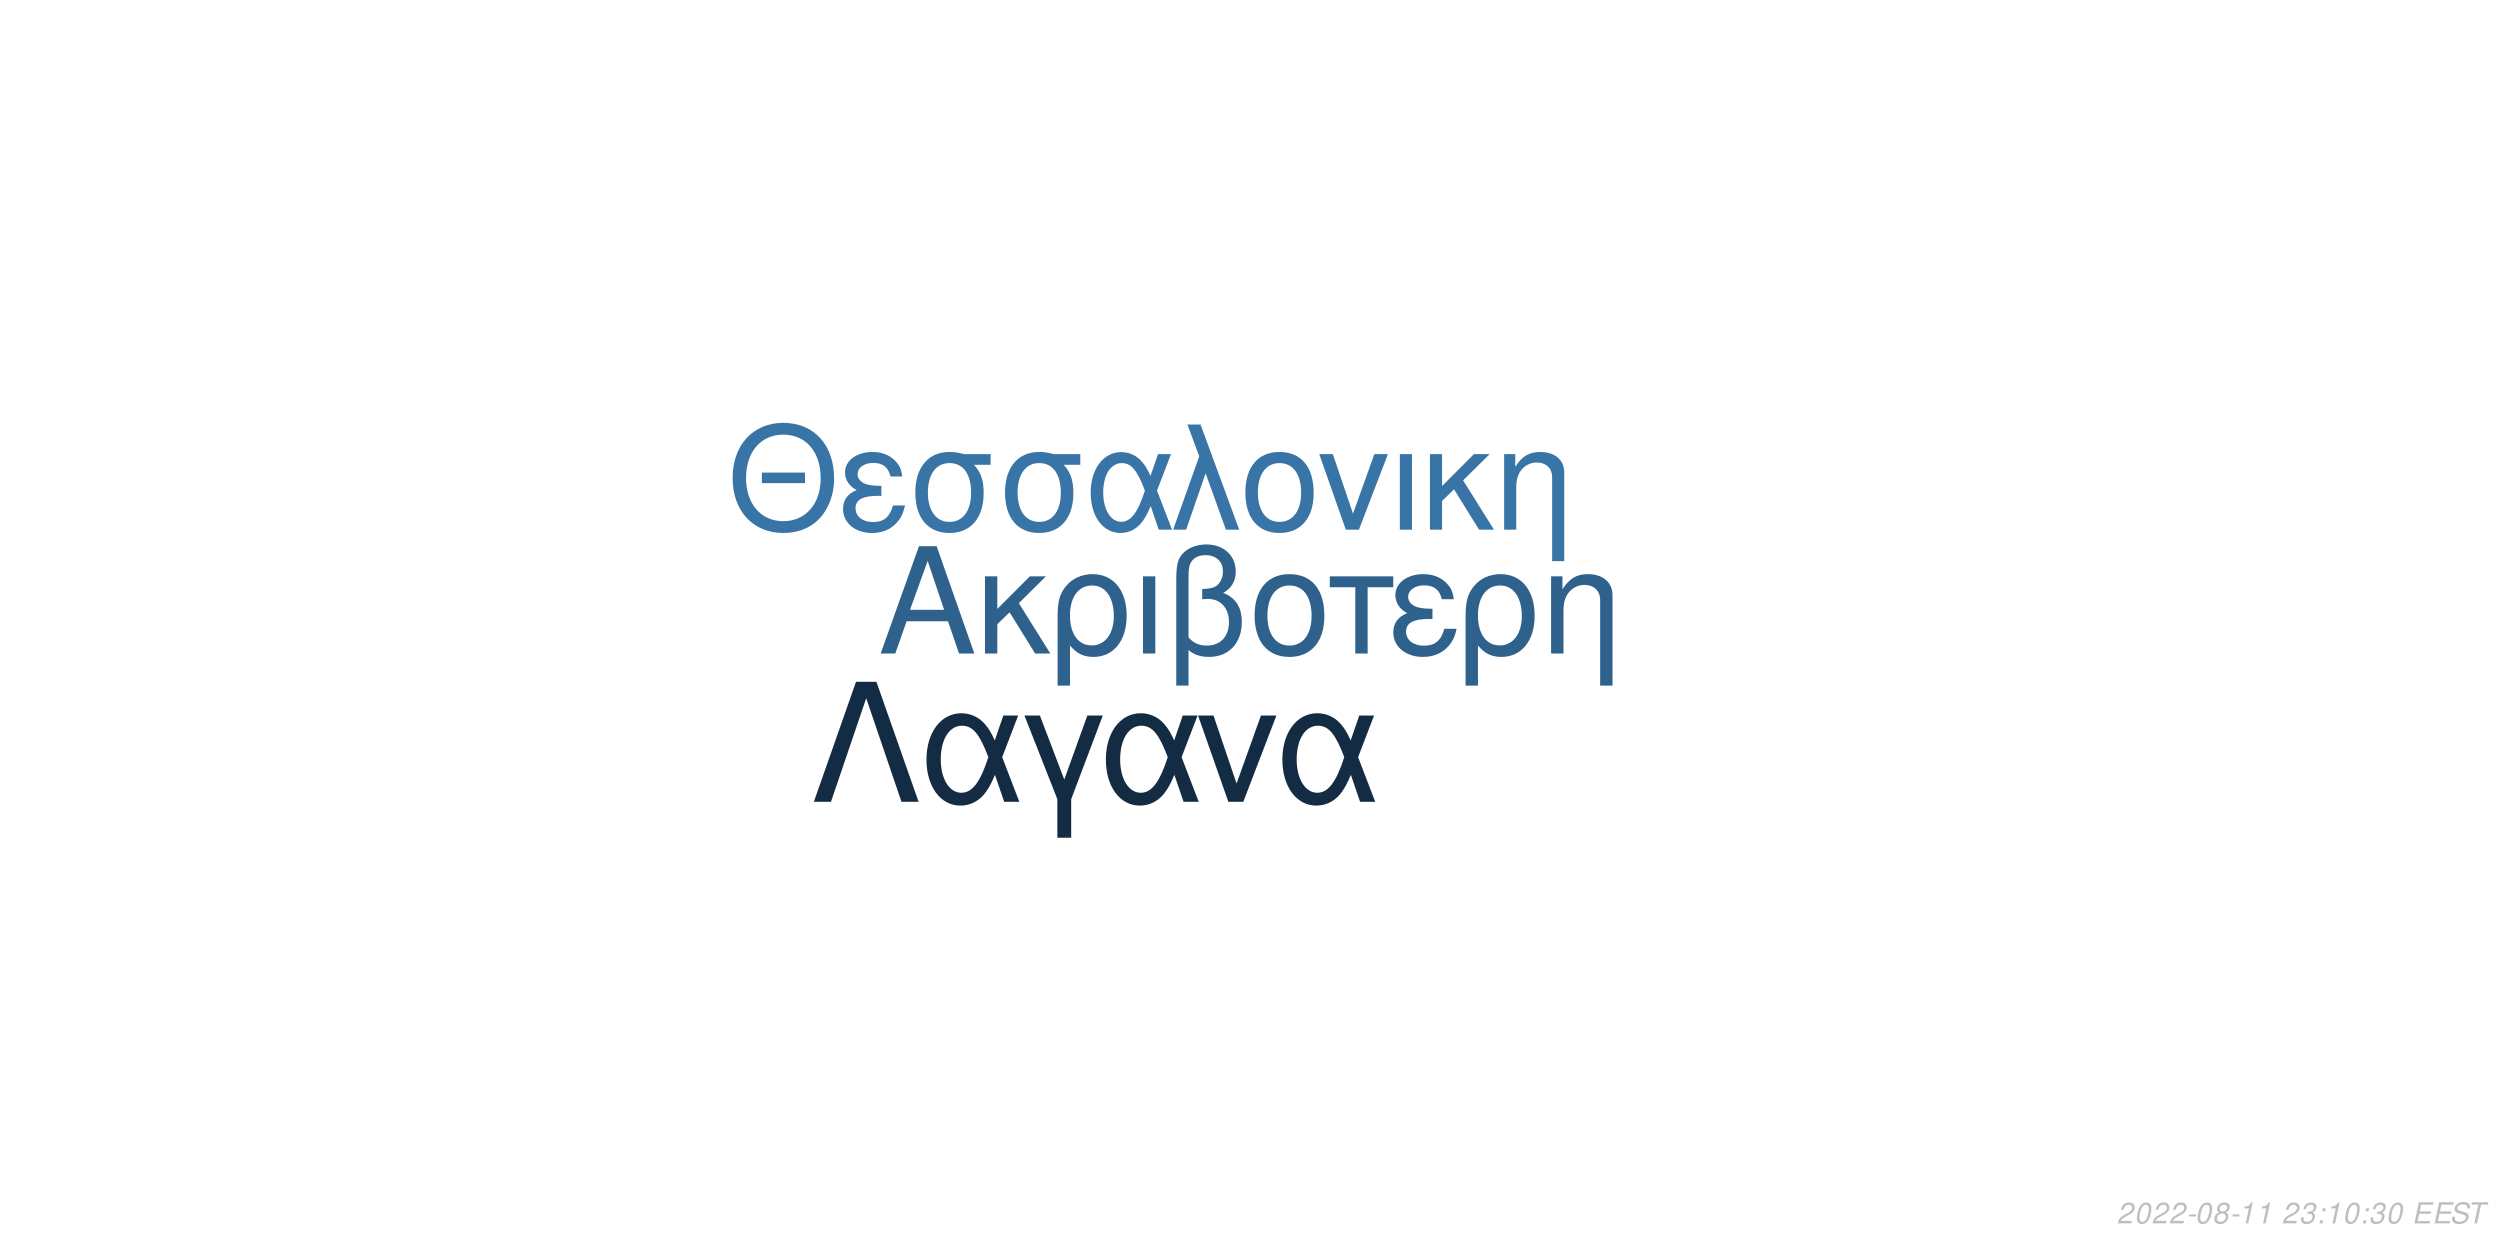
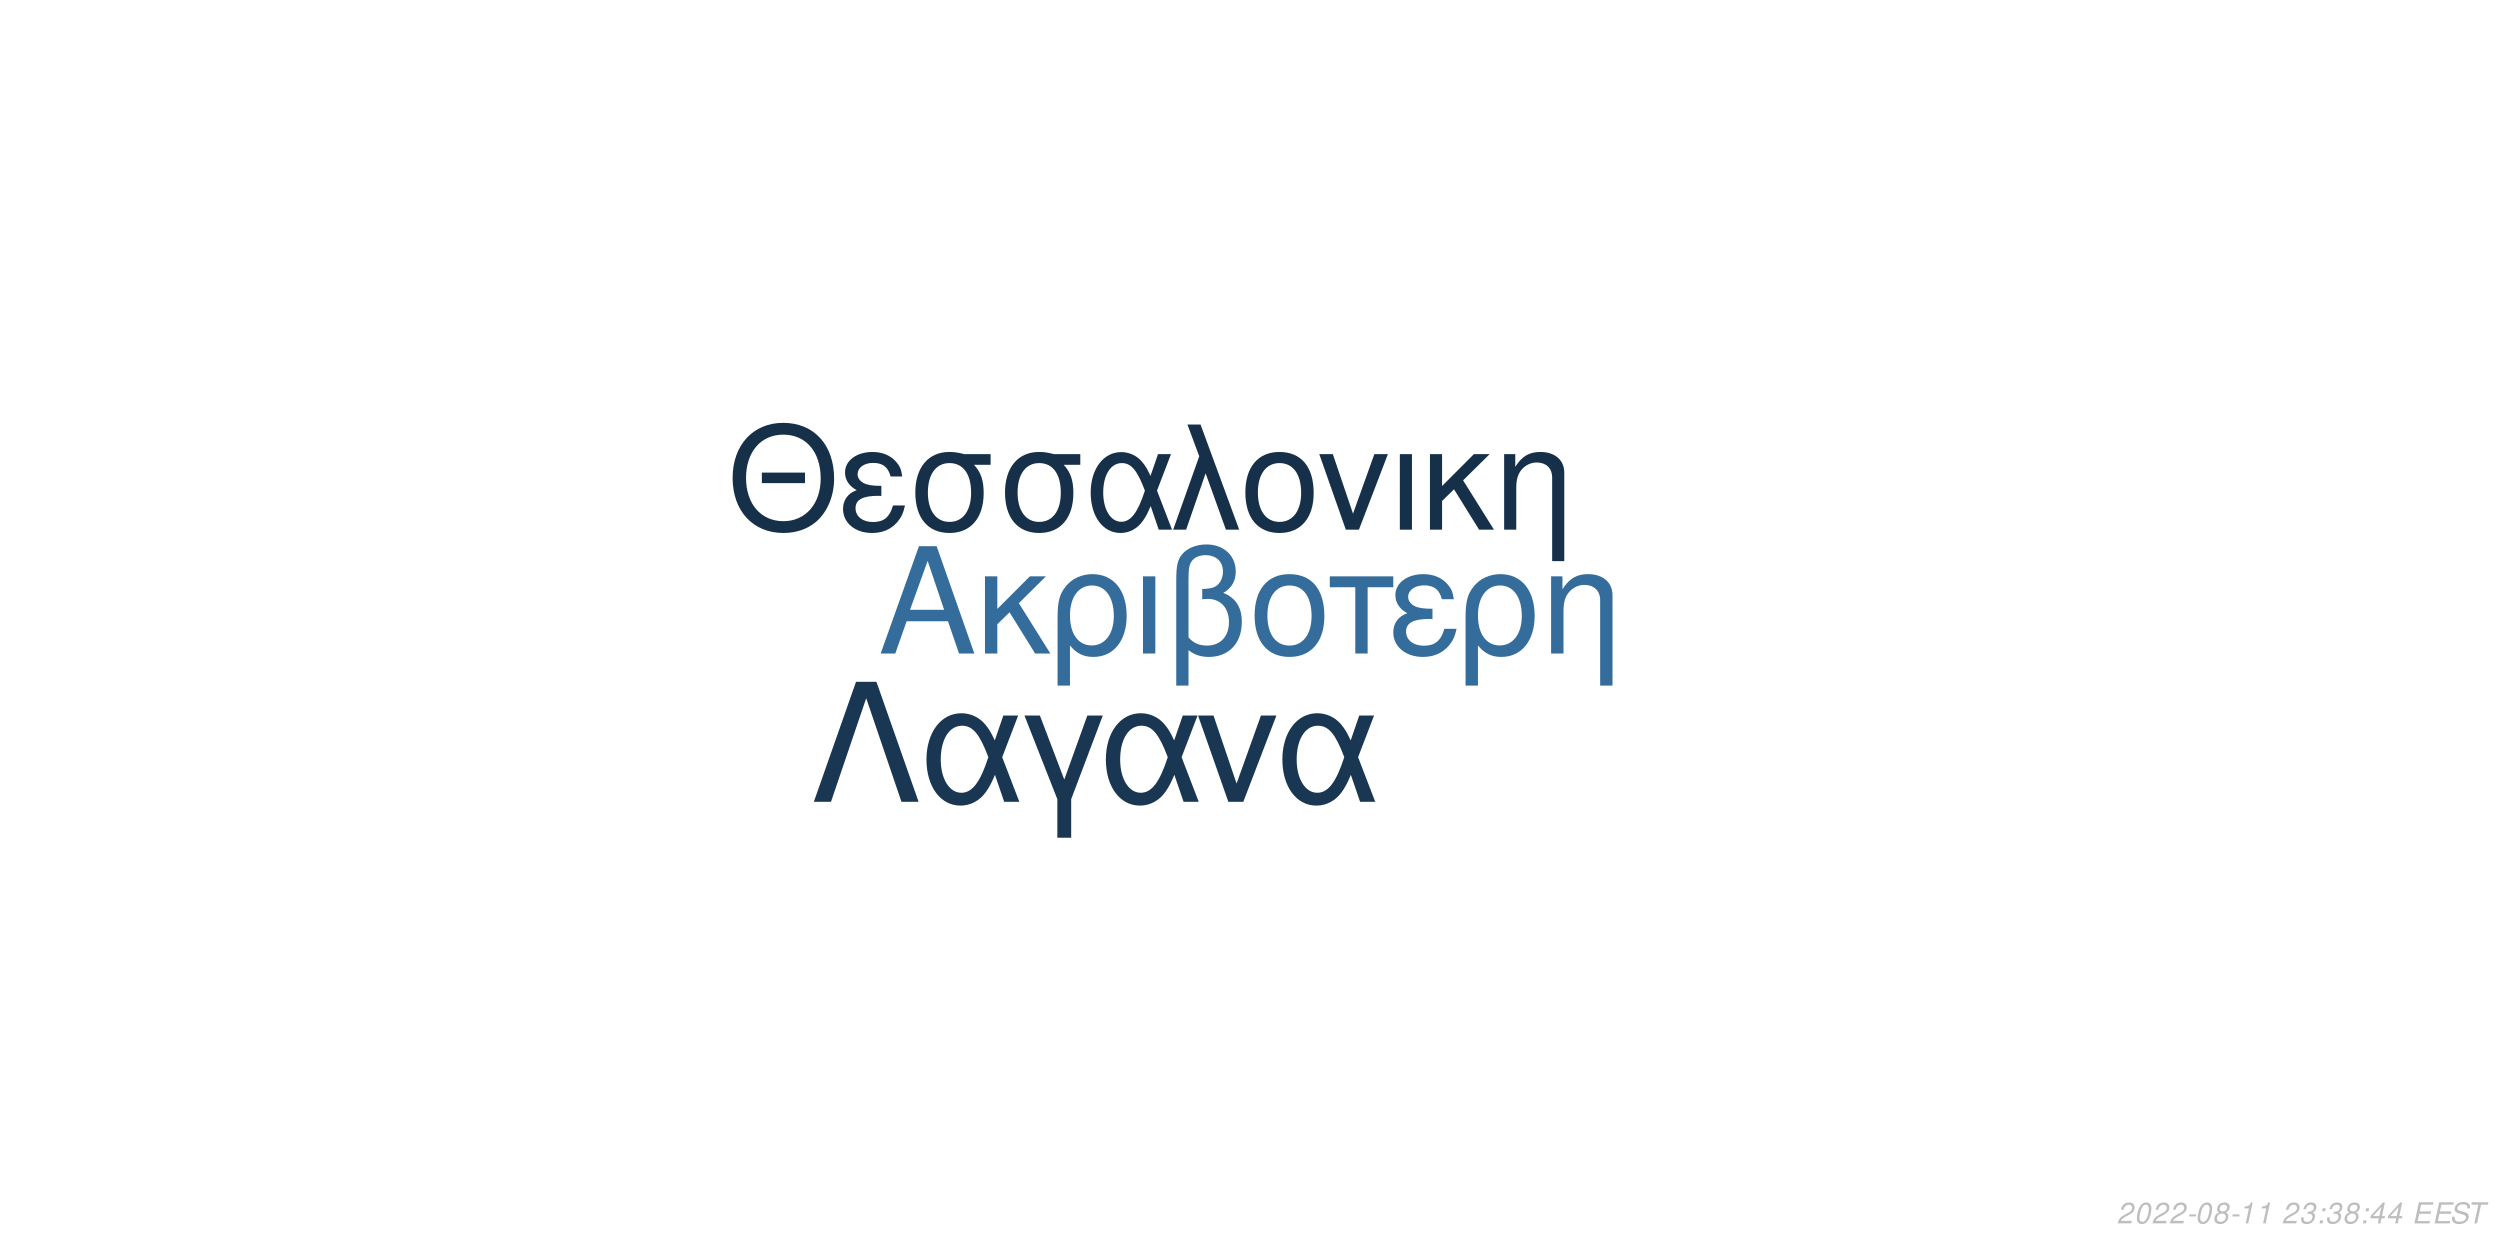
<svg xmlns="http://www.w3.org/2000/svg" xmlns:xlink="http://www.w3.org/1999/xlink" width="864pt" height="432pt" viewBox="0 0 864 432" version="1.1">
  <defs>
    <g>
      <symbol overflow="visible" id="glyph0-0">
        <path style="stroke:none;" d="" />
      </symbol>
      <symbol overflow="visible" id="glyph0-1">
        <path style="stroke:none;" d="M 24.125 -11.141 L 27.938 0 L 33.234 0 L 20.203 -37.094 L 14.094 -37.094 L 0.859 0 L 5.906 0 L 9.828 -11.141 Z M 22.797 -15.109 L 11 -15.109 L 17.094 -32.016 Z M 22.797 -15.109 " />
      </symbol>
      <symbol overflow="visible" id="glyph0-2">
        <path style="stroke:none;" d="M 7.172 -15.422 L 7.172 -26.672 L 2.906 -26.672 L 2.906 0 L 7.172 0 L 7.172 -10.125 L 11.406 -14.25 L 20.25 0 L 25.5 0 L 14.609 -17.406 L 23.969 -26.672 L 18.422 -26.672 Z M 7.172 -15.422 " />
      </symbol>
      <symbol overflow="visible" id="glyph0-3">
        <path style="stroke:none;" d="M 3 11.094 L 7.281 11.094 L 7.281 -2.797 C 9.516 -0.047 11.953 1.172 15.375 1.172 C 22.344 1.172 26.875 -4.422 26.875 -13.031 C 26.875 -21.891 22.297 -27.438 15.062 -27.438 C 11.297 -27.438 7.984 -25.906 5.797 -23.156 C 3.672 -20.516 3 -17.969 3 -12.359 Z M 14.906 -23.516 C 19.547 -23.516 22.438 -19.438 22.438 -12.922 C 22.438 -6.812 19.391 -2.797 14.812 -2.797 C 10.172 -2.797 7.281 -6.766 7.281 -13.125 C 7.281 -19.484 10.234 -23.516 14.906 -23.516 Z M 14.906 -23.516 " />
      </symbol>
      <symbol overflow="visible" id="glyph0-4">
        <path style="stroke:none;" d="M 3.516 0 L 7.781 0 L 7.781 -26.672 L 3.516 -26.672 Z M 3.516 0 " />
      </symbol>
      <symbol overflow="visible" id="glyph0-5">
        <path style="stroke:none;" d="M 4.016 11.094 L 8.25 11.094 L 8.25 -1.172 C 10.172 0.406 12.422 1.172 15.312 1.172 C 22.188 1.172 26.672 -3.609 26.672 -10.891 C 26.672 -15.984 24.578 -19.234 20.25 -20.969 C 23.109 -22.547 24.578 -25.031 24.578 -28.344 C 24.578 -33.844 20.406 -37.703 14.453 -37.703 C 10.938 -37.703 7.734 -36.391 6 -34.25 C 4.484 -32.422 4.016 -30.328 4.016 -25.391 Z M 8.25 -25.656 C 8.25 -29.359 8.5 -30.844 9.469 -32.062 C 10.375 -33.281 12.156 -34 14.094 -34 C 17.812 -34 20.156 -31.812 20.156 -28.297 C 20.156 -25.953 18.984 -23.812 17.297 -23.047 C 16.281 -22.547 15.469 -22.438 12.984 -22.297 L 12.984 -18.781 C 13.734 -18.828 14.344 -18.875 14.969 -18.875 C 19.344 -18.875 22.234 -15.719 22.234 -10.891 C 22.234 -5.906 19.281 -2.75 14.656 -2.75 C 11.953 -2.75 9.922 -3.609 8.25 -5.594 Z M 8.25 -25.656 " />
      </symbol>
      <symbol overflow="visible" id="glyph0-6">
        <path style="stroke:none;" d="M 14.094 -27.438 C 6.562 -27.438 2.094 -22.094 2.094 -13.125 C 2.094 -4.125 6.562 1.172 14.141 1.172 C 21.672 1.172 26.203 -4.172 26.203 -12.922 C 26.203 -22.188 21.828 -27.438 14.094 -27.438 Z M 14.141 -23.516 C 18.938 -23.516 21.781 -19.594 21.781 -12.984 C 21.781 -6.672 18.828 -2.75 14.141 -2.75 C 9.422 -2.75 6.516 -6.672 6.516 -13.125 C 6.516 -19.594 9.422 -23.516 14.141 -23.516 Z M 14.141 -23.516 " />
      </symbol>
      <symbol overflow="visible" id="glyph0-7">
        <path style="stroke:none;" d="M 7.891 0 L 12.156 0 L 12.156 -22.906 L 21.016 -22.906 L 21.016 -26.672 L -0.922 -26.672 L -0.922 -22.906 L 7.891 -22.906 Z M 7.891 0 " />
      </symbol>
      <symbol overflow="visible" id="glyph0-8">
        <path style="stroke:none;" d="M 14.562 -15.469 C 11.344 -15.469 9.562 -15.781 8.297 -16.438 C 6.922 -17.203 6.156 -18.328 6.156 -19.547 C 6.156 -21.891 8.453 -23.562 11.656 -23.562 C 15.062 -23.562 16.953 -22.094 17.812 -18.781 L 21.938 -18.781 C 21.578 -21.266 21.062 -22.5 19.797 -23.922 C 17.812 -26.203 14.906 -27.438 11.453 -27.438 C 5.797 -27.438 1.734 -24.375 1.734 -20.203 C 1.734 -17.609 3.156 -15.375 5.859 -13.938 C 2.797 -12.875 1.016 -10.484 1.016 -7.328 C 1.016 -2.391 5.297 1.172 11.25 1.172 C 14.969 1.172 17.906 -0.109 20.156 -2.641 C 21.578 -4.328 22.297 -5.797 22.906 -8.547 L 18.672 -8.547 C 17.5 -4.422 15.422 -2.703 11.609 -2.703 C 7.938 -2.703 5.438 -4.688 5.438 -7.578 C 5.438 -10.578 7.938 -11.953 13.484 -11.953 C 13.641 -11.953 14.094 -11.953 14.562 -11.906 Z M 14.562 -15.469 " />
      </symbol>
      <symbol overflow="visible" id="glyph0-9">
        <path style="stroke:none;" d="M 3.562 -26.672 L 3.562 0 L 7.844 0 L 7.844 -14.703 C 7.844 -17.906 8.5 -19.891 10.031 -21.531 C 11.406 -22.953 13.188 -23.719 15.062 -23.719 C 18.375 -23.719 20.516 -21.672 20.516 -18.469 L 20.516 11.094 L 24.781 11.094 L 24.781 -20.156 C 24.781 -24.578 21.469 -27.438 16.328 -27.438 C 12.359 -27.438 9.828 -25.906 7.484 -22.188 L 7.484 -26.672 Z M 3.562 -26.672 " />
      </symbol>
      <symbol overflow="visible" id="glyph1-0">
        <path style="stroke:none;" d="" />
      </symbol>
      <symbol overflow="visible" id="glyph1-1">
        <path style="stroke:none;" d="M 26.859 -19.734 L 11.953 -19.734 L 11.953 -16.094 L 26.859 -16.094 Z M 19.328 -36.922 C 8.922 -36.922 1.844 -29.25 1.844 -17.891 C 1.844 -6.484 8.875 1.141 19.391 1.141 C 23.812 1.141 27.703 -0.203 30.641 -2.688 C 34.578 -6.031 36.922 -11.656 36.922 -17.594 C 36.922 -29.297 30 -36.922 19.328 -36.922 Z M 19.328 -32.844 C 27.203 -32.844 32.281 -26.906 32.281 -17.688 C 32.281 -8.922 27.062 -2.938 19.391 -2.938 C 11.609 -2.938 6.484 -8.922 6.484 -17.891 C 6.484 -26.859 11.609 -32.844 19.328 -32.844 Z M 19.328 -32.844 " />
      </symbol>
      <symbol overflow="visible" id="glyph1-2">
        <path style="stroke:none;" d="M 14.25 -15.141 C 11.109 -15.141 9.375 -15.453 8.125 -16.094 C 6.781 -16.844 6.031 -17.938 6.031 -19.141 C 6.031 -21.422 8.266 -23.078 11.406 -23.078 C 14.75 -23.078 16.594 -21.625 17.438 -18.391 L 21.469 -18.391 C 21.125 -20.828 20.625 -22.031 19.391 -23.422 C 17.438 -25.656 14.594 -26.859 11.219 -26.859 C 5.688 -26.859 1.688 -23.875 1.688 -19.781 C 1.688 -17.234 3.094 -15.047 5.734 -13.656 C 2.734 -12.609 1 -10.266 1 -7.172 C 1 -2.344 5.188 1.141 11.016 1.141 C 14.656 1.141 17.547 -0.094 19.734 -2.594 C 21.125 -4.234 21.828 -5.688 22.422 -8.375 L 18.281 -8.375 C 17.141 -4.328 15.094 -2.641 11.359 -2.641 C 7.766 -2.641 5.328 -4.578 5.328 -7.422 C 5.328 -10.359 7.766 -11.703 13.203 -11.703 C 13.359 -11.703 13.797 -11.703 14.25 -11.656 Z M 14.25 -15.141 " />
      </symbol>
      <symbol overflow="visible" id="glyph1-3">
        <path style="stroke:none;" d="M 29 -26.109 L 19.938 -26.109 C 17.594 -26.703 16.438 -26.859 14.703 -26.859 C 7.469 -26.859 2.984 -21.469 2.984 -12.859 C 2.984 -4.031 7.375 1.141 14.797 1.141 C 22.172 1.141 26.609 -4.078 26.609 -12.656 C 26.609 -17.047 25.656 -19.828 23.266 -22.422 L 29 -22.422 Z M 14.797 -23.016 C 19.531 -23.016 22.266 -19.234 22.266 -12.75 C 22.266 -6.531 19.438 -2.688 14.797 -2.688 C 10.172 -2.688 7.328 -6.531 7.328 -12.859 C 7.328 -19.188 10.172 -23.016 14.797 -23.016 Z M 14.797 -23.016 " />
      </symbol>
      <symbol overflow="visible" id="glyph1-4">
        <path style="stroke:none;" d="M 29.344 -26.109 L 24.859 -26.109 L 22.266 -18.578 C 21.125 -21.031 20.484 -22.125 19.328 -23.469 C 17.547 -25.609 14.906 -26.812 12.156 -26.812 C 5.984 -26.812 1.594 -20.984 1.594 -12.812 C 1.594 -4.578 5.828 1.141 11.906 1.141 C 14.953 1.141 17.734 -0.344 19.625 -3.047 C 20.672 -4.531 21.281 -5.688 22.328 -8.172 L 25.109 0 L 29.703 0 L 24.516 -13.5 Z M 20.328 -13.5 C 17.891 -5.922 15.453 -2.734 12.156 -2.734 C 8.516 -2.734 5.922 -6.922 5.922 -12.812 C 5.922 -18.938 8.516 -23.016 12.359 -23.016 C 15.594 -23.016 17.688 -20.531 20.328 -13.5 Z M 20.328 -13.5 " />
      </symbol>
      <symbol overflow="visible" id="glyph1-5">
        <path style="stroke:none;" d="M 1.094 0 L 5.578 0 L 12.312 -19.484 L 19.328 0 L 23.922 0 L 10.562 -36.328 L 6.031 -36.328 L 10.109 -25.359 Z M 1.094 0 " />
      </symbol>
      <symbol overflow="visible" id="glyph1-6">
        <path style="stroke:none;" d="M 13.797 -26.859 C 6.422 -26.859 2.047 -21.625 2.047 -12.859 C 2.047 -4.031 6.422 1.141 13.859 1.141 C 21.234 1.141 25.656 -4.078 25.656 -12.656 C 25.656 -21.719 21.375 -26.859 13.797 -26.859 Z M 13.859 -23.016 C 18.531 -23.016 21.328 -19.188 21.328 -12.703 C 21.328 -6.531 18.438 -2.688 13.859 -2.688 C 9.219 -2.688 6.375 -6.531 6.375 -12.859 C 6.375 -19.188 9.219 -23.016 13.859 -23.016 Z M 13.859 -23.016 " />
      </symbol>
      <symbol overflow="visible" id="glyph1-7">
        <path style="stroke:none;" d="M 14.297 0 L 24.312 -26.109 L 19.625 -26.109 L 12.25 -5.531 L 5.281 -26.109 L 0.594 -26.109 L 9.766 0 Z M 14.297 0 " />
      </symbol>
      <symbol overflow="visible" id="glyph1-8">
        <path style="stroke:none;" d="M 3.438 0 L 7.625 0 L 7.625 -26.109 L 3.438 -26.109 Z M 3.438 0 " />
      </symbol>
      <symbol overflow="visible" id="glyph1-9">
        <path style="stroke:none;" d="M 7.031 -15.094 L 7.031 -26.109 L 2.844 -26.109 L 2.844 0 L 7.031 0 L 7.031 -9.922 L 11.156 -13.953 L 19.828 0 L 24.969 0 L 14.297 -17.047 L 23.469 -26.109 L 18.031 -26.109 Z M 7.031 -15.094 " />
      </symbol>
      <symbol overflow="visible" id="glyph1-10">
        <path style="stroke:none;" d="M 3.484 -26.109 L 3.484 0 L 7.672 0 L 7.672 -14.406 C 7.672 -17.547 8.328 -19.484 9.812 -21.078 C 11.156 -22.469 12.906 -23.219 14.75 -23.219 C 17.984 -23.219 20.078 -21.234 20.078 -18.094 L 20.078 10.859 L 24.266 10.859 L 24.266 -19.734 C 24.266 -24.062 21.031 -26.859 16 -26.859 C 12.109 -26.859 9.609 -25.359 7.328 -21.719 L 7.328 -26.109 Z M 3.484 -26.109 " />
      </symbol>
      <symbol overflow="visible" id="glyph2-0">
        <path style="stroke:none;" d="" />
      </symbol>
      <symbol overflow="visible" id="glyph2-1">
        <path style="stroke:none;" d="M 22.531 -41.484 L 15.484 -41.484 L 0.906 0 L 6.828 0 L 19 -35.797 L 31.188 0 L 37.109 0 Z M 22.531 -41.484 " />
      </symbol>
      <symbol overflow="visible" id="glyph2-2">
        <path style="stroke:none;" d="M 33.516 -29.812 L 28.391 -29.812 L 25.438 -21.219 C 24.125 -24.016 23.391 -25.266 22.078 -26.797 C 20.031 -29.25 17.016 -30.609 13.891 -30.609 C 6.828 -30.609 1.828 -23.953 1.828 -14.625 C 1.828 -5.234 6.656 1.312 13.594 1.312 C 17.078 1.312 20.266 -0.391 22.422 -3.469 C 23.609 -5.172 24.297 -6.484 25.5 -9.328 L 28.688 0 L 33.922 0 L 28 -15.422 Z M 23.219 -15.422 C 20.422 -6.766 17.641 -3.125 13.891 -3.125 C 9.734 -3.125 6.766 -7.906 6.766 -14.625 C 6.766 -21.625 9.734 -26.297 14.109 -26.297 C 17.812 -26.297 20.203 -23.453 23.219 -15.422 Z M 23.219 -15.422 " />
      </symbol>
      <symbol overflow="visible" id="glyph2-3">
        <path style="stroke:none;" d="M 12.062 12.406 L 16.844 12.406 L 16.844 -0.906 L 27.766 -29.812 L 22.422 -29.812 L 14.453 -7.688 L 6.031 -29.812 L 0.688 -29.812 L 12.062 -0.906 Z M 12.062 12.406 " />
      </symbol>
      <symbol overflow="visible" id="glyph2-4">
        <path style="stroke:none;" d="M 16.328 0 L 27.766 -29.812 L 22.422 -29.812 L 14 -6.312 L 6.031 -29.812 L 0.688 -29.812 L 11.156 0 Z M 16.328 0 " />
      </symbol>
      <symbol overflow="visible" id="glyph3-0">
        <path style="stroke:none;" d="" />
      </symbol>
      <symbol overflow="visible" id="glyph3-1">
        <path style="stroke:none;" d="M 5.234 -0.875 L 1.469 -0.875 C 1.641 -1.375 2.203 -1.891 3.109 -2.344 L 4.234 -2.938 C 5.562 -3.625 6.219 -4.469 6.219 -5.484 C 6.219 -5.938 6.062 -6.359 5.797 -6.656 C 5.469 -7.047 4.984 -7.234 4.312 -7.234 C 2.766 -7.234 1.891 -6.453 1.484 -4.734 L 2.375 -4.734 C 2.484 -5.188 2.609 -5.484 2.797 -5.75 C 3.094 -6.203 3.609 -6.453 4.188 -6.453 C 4.891 -6.453 5.344 -6.031 5.344 -5.375 C 5.344 -4.703 4.859 -4.094 4.016 -3.656 L 2.984 -3.125 C 1.234 -2.188 0.797 -1.656 0.344 -0.016 L 5.047 -0.016 Z M 5.234 -0.875 " />
      </symbol>
      <symbol overflow="visible" id="glyph3-2">
        <path style="stroke:none;" d="M 4.203 -7.234 C 3.375 -7.234 2.688 -6.812 2.125 -5.984 C 1.484 -5.047 0.984 -3.188 0.984 -1.734 C 0.984 -1.109 1.172 -0.562 1.484 -0.266 C 1.797 0.047 2.281 0.234 2.766 0.234 C 3.625 0.234 4.281 -0.156 4.859 -1.016 C 5.516 -1.953 6 -3.797 6 -5.266 C 6 -6.5 5.328 -7.234 4.203 -7.234 Z M 4.094 -6.453 C 4.734 -6.453 5.125 -5.984 5.125 -5.156 C 5.125 -4.203 4.781 -2.625 4.406 -1.812 C 3.984 -0.938 3.516 -0.547 2.875 -0.547 C 2.25 -0.547 1.875 -1.031 1.875 -1.828 C 1.875 -2.797 2.203 -4.344 2.594 -5.203 C 2.984 -6.047 3.453 -6.453 4.094 -6.453 Z M 4.094 -6.453 " />
      </symbol>
      <symbol overflow="visible" id="glyph3-3">
        <path style="stroke:none;" d="M 3.516 -3.125 L 1.125 -3.125 L 0.969 -2.406 L 3.359 -2.406 Z M 3.516 -3.125 " />
      </symbol>
      <symbol overflow="visible" id="glyph3-4">
        <path style="stroke:none;" d="M 4.766 -3.797 C 5.078 -3.969 5.234 -4.078 5.438 -4.234 C 5.812 -4.594 6.062 -5.172 6.062 -5.734 C 6.062 -6.625 5.344 -7.234 4.266 -7.234 C 2.812 -7.234 1.703 -6.219 1.703 -4.875 C 1.703 -4.406 1.875 -4.125 2.359 -3.812 C 1.297 -3.312 0.75 -2.516 0.75 -1.469 C 0.75 -0.438 1.547 0.234 2.812 0.234 C 3.656 0.234 4.359 -0.094 4.938 -0.734 C 5.359 -1.234 5.609 -1.859 5.609 -2.438 C 5.609 -3.047 5.312 -3.516 4.766 -3.797 Z M 4.109 -6.453 C 4.797 -6.453 5.188 -6.125 5.188 -5.578 C 5.188 -5.266 5.062 -4.922 4.859 -4.672 C 4.562 -4.312 4.188 -4.156 3.656 -4.156 C 2.984 -4.156 2.594 -4.453 2.594 -4.984 C 2.594 -5.859 3.203 -6.453 4.109 -6.453 Z M 3.453 -3.406 C 4.234 -3.406 4.734 -2.984 4.734 -2.312 C 4.734 -1.312 3.922 -0.547 2.875 -0.547 C 2.125 -0.547 1.625 -0.969 1.625 -1.625 C 1.625 -2.609 2.438 -3.406 3.453 -3.406 Z M 3.453 -3.406 " />
      </symbol>
      <symbol overflow="visible" id="glyph3-5">
        <path style="stroke:none;" d="M 3.703 -5.188 L 2.594 0 L 3.469 0 L 5.016 -7.234 L 4.438 -7.234 C 3.906 -6.156 3.688 -6.016 2.234 -5.812 L 2.109 -5.188 Z M 3.703 -5.188 " />
      </symbol>
      <symbol overflow="visible" id="glyph3-6">
        <path style="stroke:none;" d="" />
      </symbol>
      <symbol overflow="visible" id="glyph3-7">
        <path style="stroke:none;" d="M 2.922 -3.312 C 3.125 -3.344 3.234 -3.344 3.375 -3.344 C 4.203 -3.344 4.688 -3 4.688 -2.406 C 4.688 -1.312 3.906 -0.547 2.781 -0.547 C 2.047 -0.547 1.594 -0.938 1.594 -1.562 C 1.594 -1.719 1.609 -1.844 1.656 -2.094 L 0.766 -2.094 C 0.734 -1.797 0.719 -1.641 0.719 -1.469 C 0.719 -0.375 1.406 0.234 2.641 0.234 C 3.547 0.234 4.297 -0.078 4.812 -0.656 C 5.266 -1.156 5.562 -1.875 5.562 -2.547 C 5.562 -3.125 5.344 -3.453 4.797 -3.734 C 5.641 -4.234 6.016 -4.844 6.016 -5.734 C 6.016 -6.656 5.312 -7.234 4.203 -7.234 C 3.375 -7.234 2.672 -6.938 2.188 -6.375 C 1.891 -6.031 1.703 -5.641 1.516 -4.906 L 2.391 -4.906 C 2.5 -5.359 2.594 -5.594 2.734 -5.812 C 3.047 -6.234 3.516 -6.453 4.078 -6.453 C 4.734 -6.453 5.141 -6.125 5.141 -5.578 C 5.141 -5.188 5.016 -4.797 4.797 -4.547 C 4.516 -4.234 4 -4.062 3.266 -4.062 L 3.078 -4.062 Z M 2.922 -3.312 " />
      </symbol>
      <symbol overflow="visible" id="glyph3-8">
        <path style="stroke:none;" d="M 2.359 -1.031 L 1.312 -1.031 L 1.094 0 L 2.141 0 Z M 3.266 -5.234 L 2.219 -5.234 L 2 -4.203 L 3.047 -4.203 Z M 3.266 -5.234 " />
      </symbol>
      <symbol overflow="visible" id="glyph3-9">
+         <path style="stroke:none;" d="M 3.625 -1.75 L 3.266 0 L 4.141 0 L 4.516 -1.75 L 5.562 -1.75 L 5.734 -2.531 L 4.688 -2.531 L 5.688 -7.234 L 5.016 -7.234 L 0.844 -2.672 L 0.641 -1.75 Z M 3.797 -2.531 L 1.594 -2.531 L 4.469 -5.703 Z M 3.797 -2.531 " />
+       </symbol>
+       <symbol overflow="visible" id="glyph3-10">
        <path style="stroke:none;" d="M 2.547 -3.312 L 6.5 -3.312 L 6.688 -4.141 L 2.719 -4.141 L 3.219 -6.469 L 7.344 -6.469 L 7.516 -7.297 L 2.453 -7.297 L 0.906 0 L 6.125 0 L 6.297 -0.812 L 2.016 -0.812 Z M 2.547 -3.312 " />
      </symbol>
-       <symbol overflow="visible" id="glyph3-10">
+       <symbol overflow="visible" id="glyph3-11">
        <path style="stroke:none;" d="M 7.062 -5.156 C 7.125 -5.438 7.141 -5.562 7.141 -5.703 C 7.141 -6.156 6.938 -6.594 6.594 -6.891 C 6.188 -7.25 5.656 -7.406 4.875 -7.406 C 3.844 -7.406 3.047 -7.125 2.5 -6.562 C 2.094 -6.141 1.781 -5.438 1.781 -4.922 C 1.781 -4.297 2.219 -3.766 2.891 -3.562 L 4.594 -3.094 C 5.406 -2.859 5.734 -2.578 5.734 -2.094 C 5.734 -1.781 5.547 -1.406 5.266 -1.141 C 4.844 -0.766 4.266 -0.578 3.453 -0.578 C 2.328 -0.578 1.812 -0.984 1.812 -1.906 C 1.812 -2.047 1.812 -2.125 1.844 -2.312 L 0.984 -2.312 C 0.906 -2.062 0.891 -1.906 0.891 -1.688 C 0.891 -0.484 1.797 0.234 3.297 0.234 C 4.359 0.234 5.234 -0.062 5.812 -0.609 C 6.344 -1.078 6.688 -1.797 6.688 -2.375 C 6.688 -2.641 6.609 -2.906 6.453 -3.156 C 6.234 -3.5 5.938 -3.703 5.469 -3.828 L 3.75 -4.312 C 2.984 -4.547 2.734 -4.734 2.734 -5.188 C 2.734 -5.547 2.875 -5.844 3.188 -6.109 C 3.547 -6.438 4.031 -6.594 4.703 -6.594 C 5.266 -6.594 5.688 -6.484 5.906 -6.297 C 6.094 -6.125 6.219 -5.797 6.219 -5.516 C 6.219 -5.422 6.203 -5.344 6.188 -5.156 Z M 7.062 -5.156 " />
      </symbol>
-       <symbol overflow="visible" id="glyph3-11">
+       <symbol overflow="visible" id="glyph3-12">
        <path style="stroke:none;" d="M 4.938 -6.469 L 7.312 -6.469 L 7.484 -7.297 L 1.75 -7.297 L 1.578 -6.469 L 3.984 -6.469 L 2.609 0 L 3.547 0 Z M 4.938 -6.469 " />
      </symbol>
    </g>
  </defs>
  <g id="surface1">
    <rect x="0" y="0" width="864" height="432" style="fill:rgb(100%,100%,100%);fill-opacity:1;stroke:none;" />
-     <g style="fill:rgb(18.039%,38.039%,54.902%);fill-opacity:1;">
+     <g style="fill:rgb(20.392%,42.353%,60.784%);fill-opacity:1;">
      <use xlink:href="#glyph0-1" x="303.5" y="225.861" />
      <use xlink:href="#glyph0-2" x="337.5" y="225.861" />
      <use xlink:href="#glyph0-3" x="362.5" y="225.861" />
      <use xlink:href="#glyph0-4" x="391.5" y="225.861" />
      <use xlink:href="#glyph0-5" x="402.5" y="225.861" />
      <use xlink:href="#glyph0-6" x="431.5" y="225.861" />
      <use xlink:href="#glyph0-7" x="460.5" y="225.861" />
      <use xlink:href="#glyph0-8" x="480.5" y="225.861" />
      <use xlink:href="#glyph0-3" x="503.5" y="225.861" />
      <use xlink:href="#glyph0-9" x="532.5" y="225.861" />
    </g>
-     <g style="fill:rgb(21.961%,45.49%,64.706%);fill-opacity:1;">
+     <g style="fill:rgb(8.627%,18.824%,29.02%);fill-opacity:1;">
      <use xlink:href="#glyph1-1" x="251.348" y="183.058" />
      <use xlink:href="#glyph1-2" x="290.348" y="183.058" />
      <use xlink:href="#glyph1-3" x="313.348" y="183.058" />
      <use xlink:href="#glyph1-3" x="344.348" y="183.058" />
      <use xlink:href="#glyph1-4" x="375.348" y="183.058" />
      <use xlink:href="#glyph1-5" x="404.348" y="183.058" />
      <use xlink:href="#glyph1-6" x="428.348" y="183.058" />
      <use xlink:href="#glyph1-7" x="455.348" y="183.058" />
      <use xlink:href="#glyph1-8" x="480.348" y="183.058" />
      <use xlink:href="#glyph1-9" x="491.348" y="183.058" />
      <use xlink:href="#glyph1-10" x="516.348" y="183.058" />
    </g>
-     <g style="fill:rgb(7.451%,16.863%,26.275%);fill-opacity:1;">
+     <g style="fill:rgb(9.804%,21.176%,32.157%);fill-opacity:1;">
      <use xlink:href="#glyph2-1" x="280.359" y="277.105" />
      <use xlink:href="#glyph2-2" x="318.359" y="277.105" />
      <use xlink:href="#glyph2-3" x="353.359" y="277.105" />
      <use xlink:href="#glyph2-2" x="380.359" y="277.105" />
      <use xlink:href="#glyph2-4" x="413.359" y="277.105" />
      <use xlink:href="#glyph2-2" x="441.359" y="277.105" />
    </g>
    <g style="fill:rgb(74.51%,74.51%,74.51%);fill-opacity:1;">
      <use xlink:href="#glyph3-1" x="731.52" y="422.81" />
      <use xlink:href="#glyph3-2" x="737.52" y="422.81" />
      <use xlink:href="#glyph3-1" x="743.52" y="422.81" />
      <use xlink:href="#glyph3-1" x="749.52" y="422.81" />
      <use xlink:href="#glyph3-3" x="755.52" y="422.81" />
      <use xlink:href="#glyph3-2" x="758.52" y="422.81" />
      <use xlink:href="#glyph3-4" x="764.52" y="422.81" />
      <use xlink:href="#glyph3-3" x="770.52" y="422.81" />
      <use xlink:href="#glyph3-5" x="773.52" y="422.81" />
      <use xlink:href="#glyph3-5" x="779.52" y="422.81" />
      <use xlink:href="#glyph3-6" x="785.52" y="422.81" />
      <use xlink:href="#glyph3-1" x="788.52" y="422.81" />
      <use xlink:href="#glyph3-7" x="794.52" y="422.81" />
      <use xlink:href="#glyph3-8" x="800.52" y="422.81" />
-       <use xlink:href="#glyph3-5" x="803.52" y="422.81" />
-       <use xlink:href="#glyph3-2" x="809.52" y="422.81" />
+       <use xlink:href="#glyph3-7" x="803.52" y="422.81" />
+       <use xlink:href="#glyph3-4" x="809.52" y="422.81" />
      <use xlink:href="#glyph3-8" x="815.52" y="422.81" />
-       <use xlink:href="#glyph3-7" x="818.52" y="422.81" />
-       <use xlink:href="#glyph3-2" x="824.52" y="422.81" />
+       <use xlink:href="#glyph3-9" x="818.52" y="422.81" />
+       <use xlink:href="#glyph3-9" x="824.52" y="422.81" />
      <use xlink:href="#glyph3-6" x="830.52" y="422.81" />
-       <use xlink:href="#glyph3-9" x="833.52" y="422.81" />
-       <use xlink:href="#glyph3-9" x="840.52" y="422.81" />
-       <use xlink:href="#glyph3-10" x="846.52" y="422.81" />
-       <use xlink:href="#glyph3-11" x="852.52" y="422.81" />
+       <use xlink:href="#glyph3-10" x="833.52" y="422.81" />
+       <use xlink:href="#glyph3-10" x="840.52" y="422.81" />
+       <use xlink:href="#glyph3-11" x="846.52" y="422.81" />
+       <use xlink:href="#glyph3-12" x="852.52" y="422.81" />
    </g>
  </g>
</svg>
